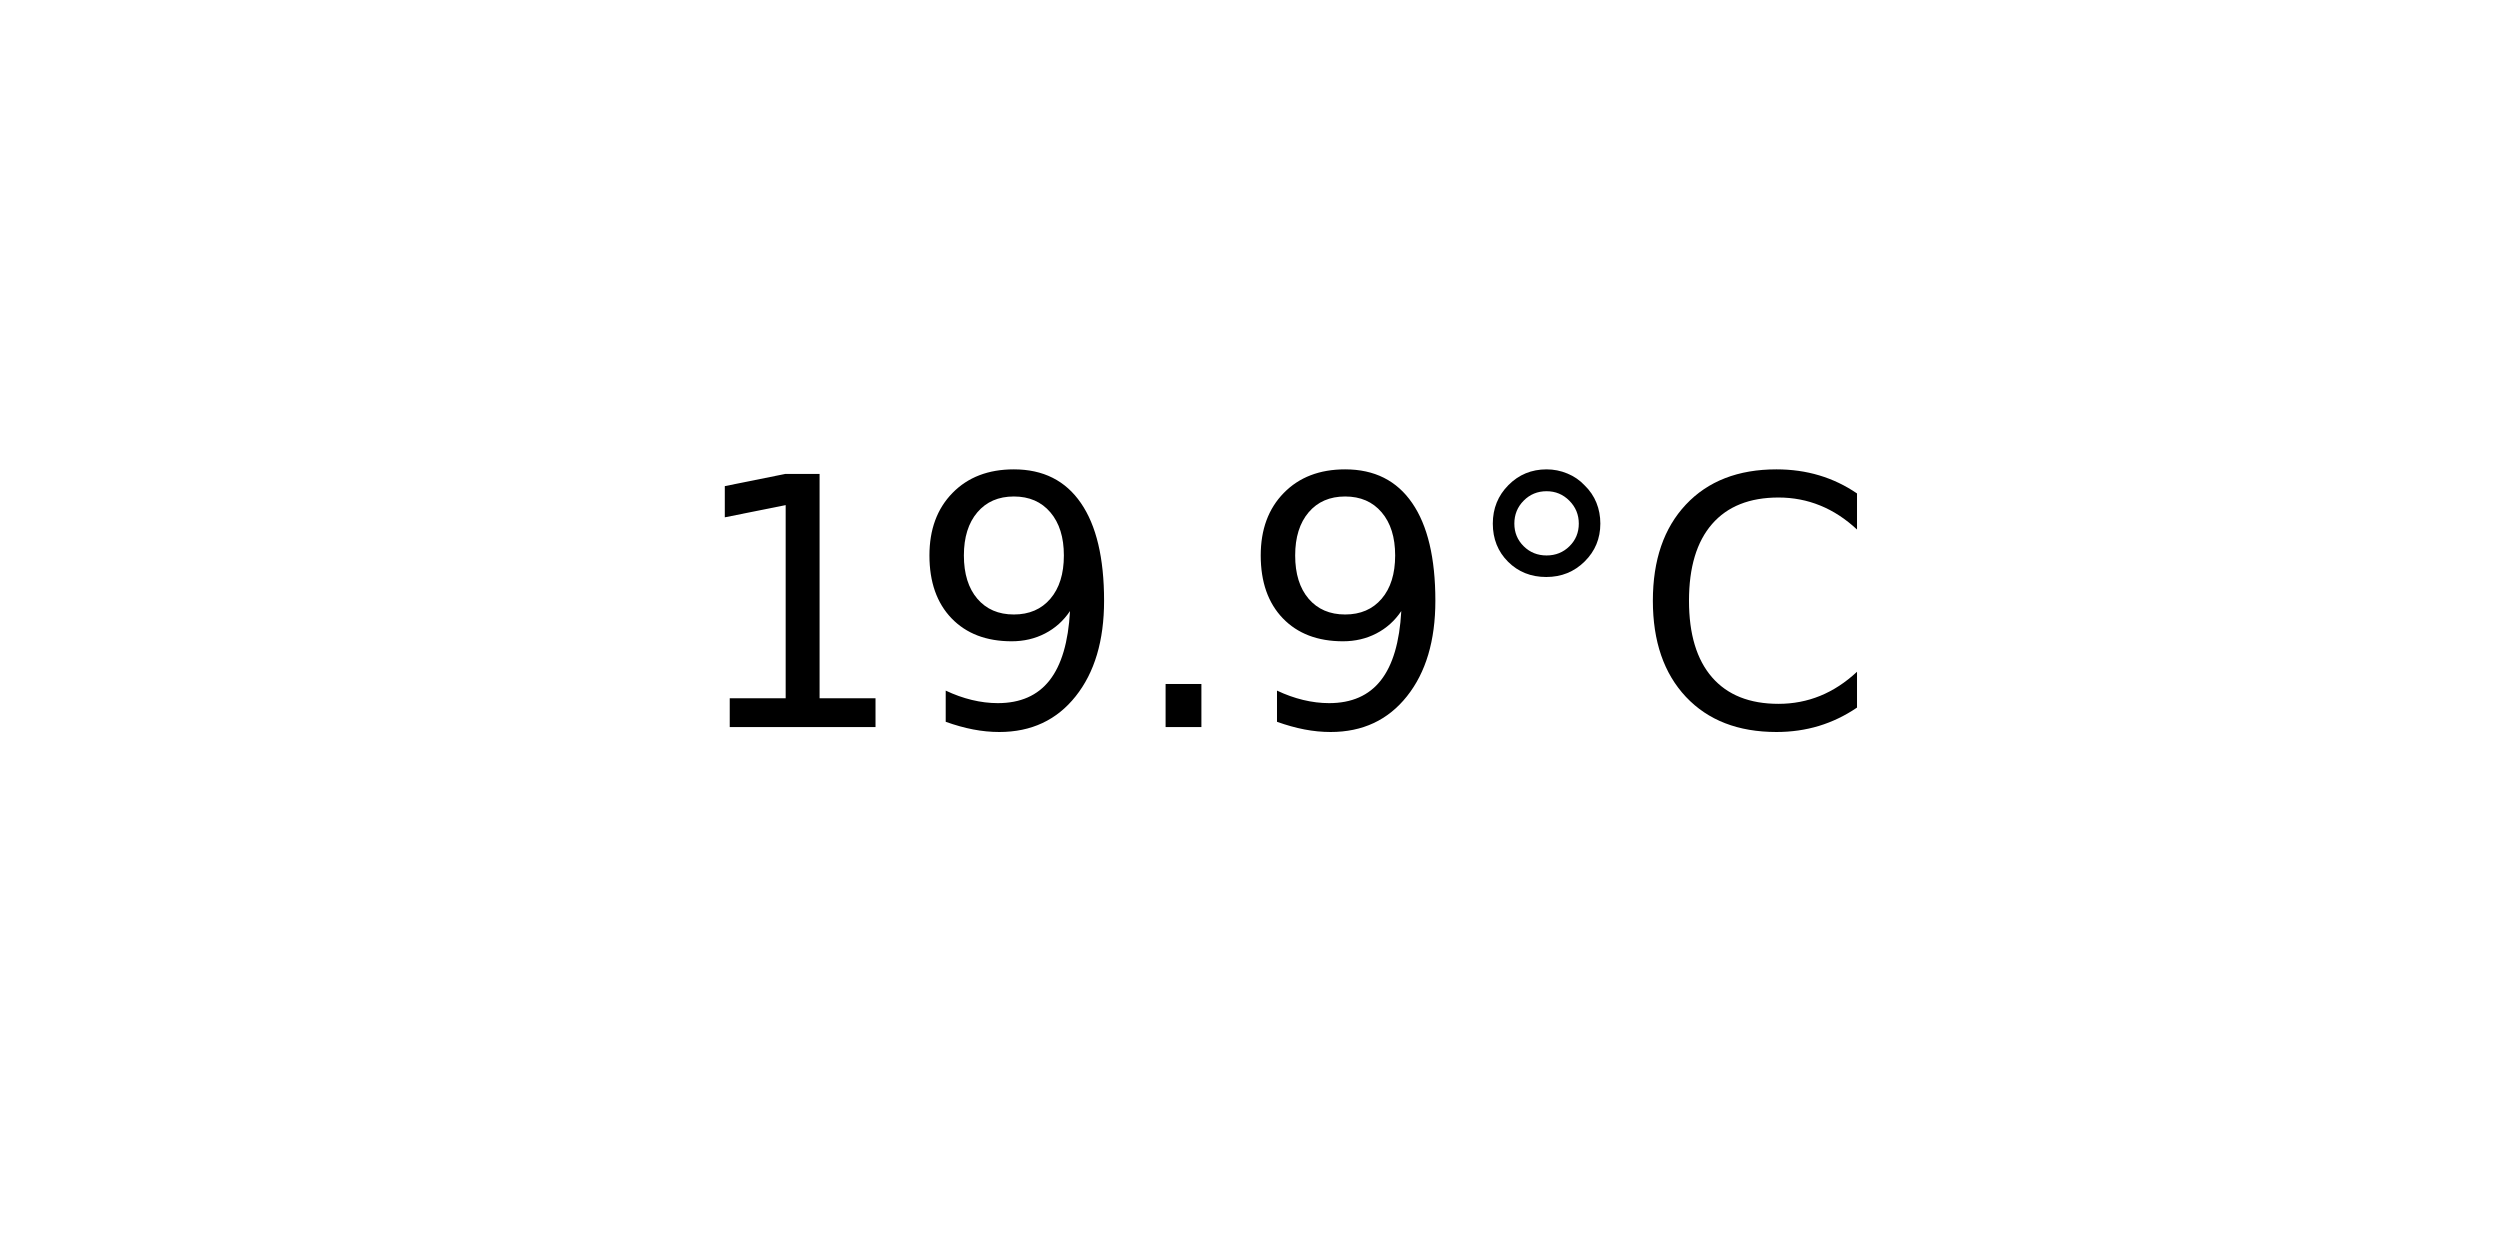
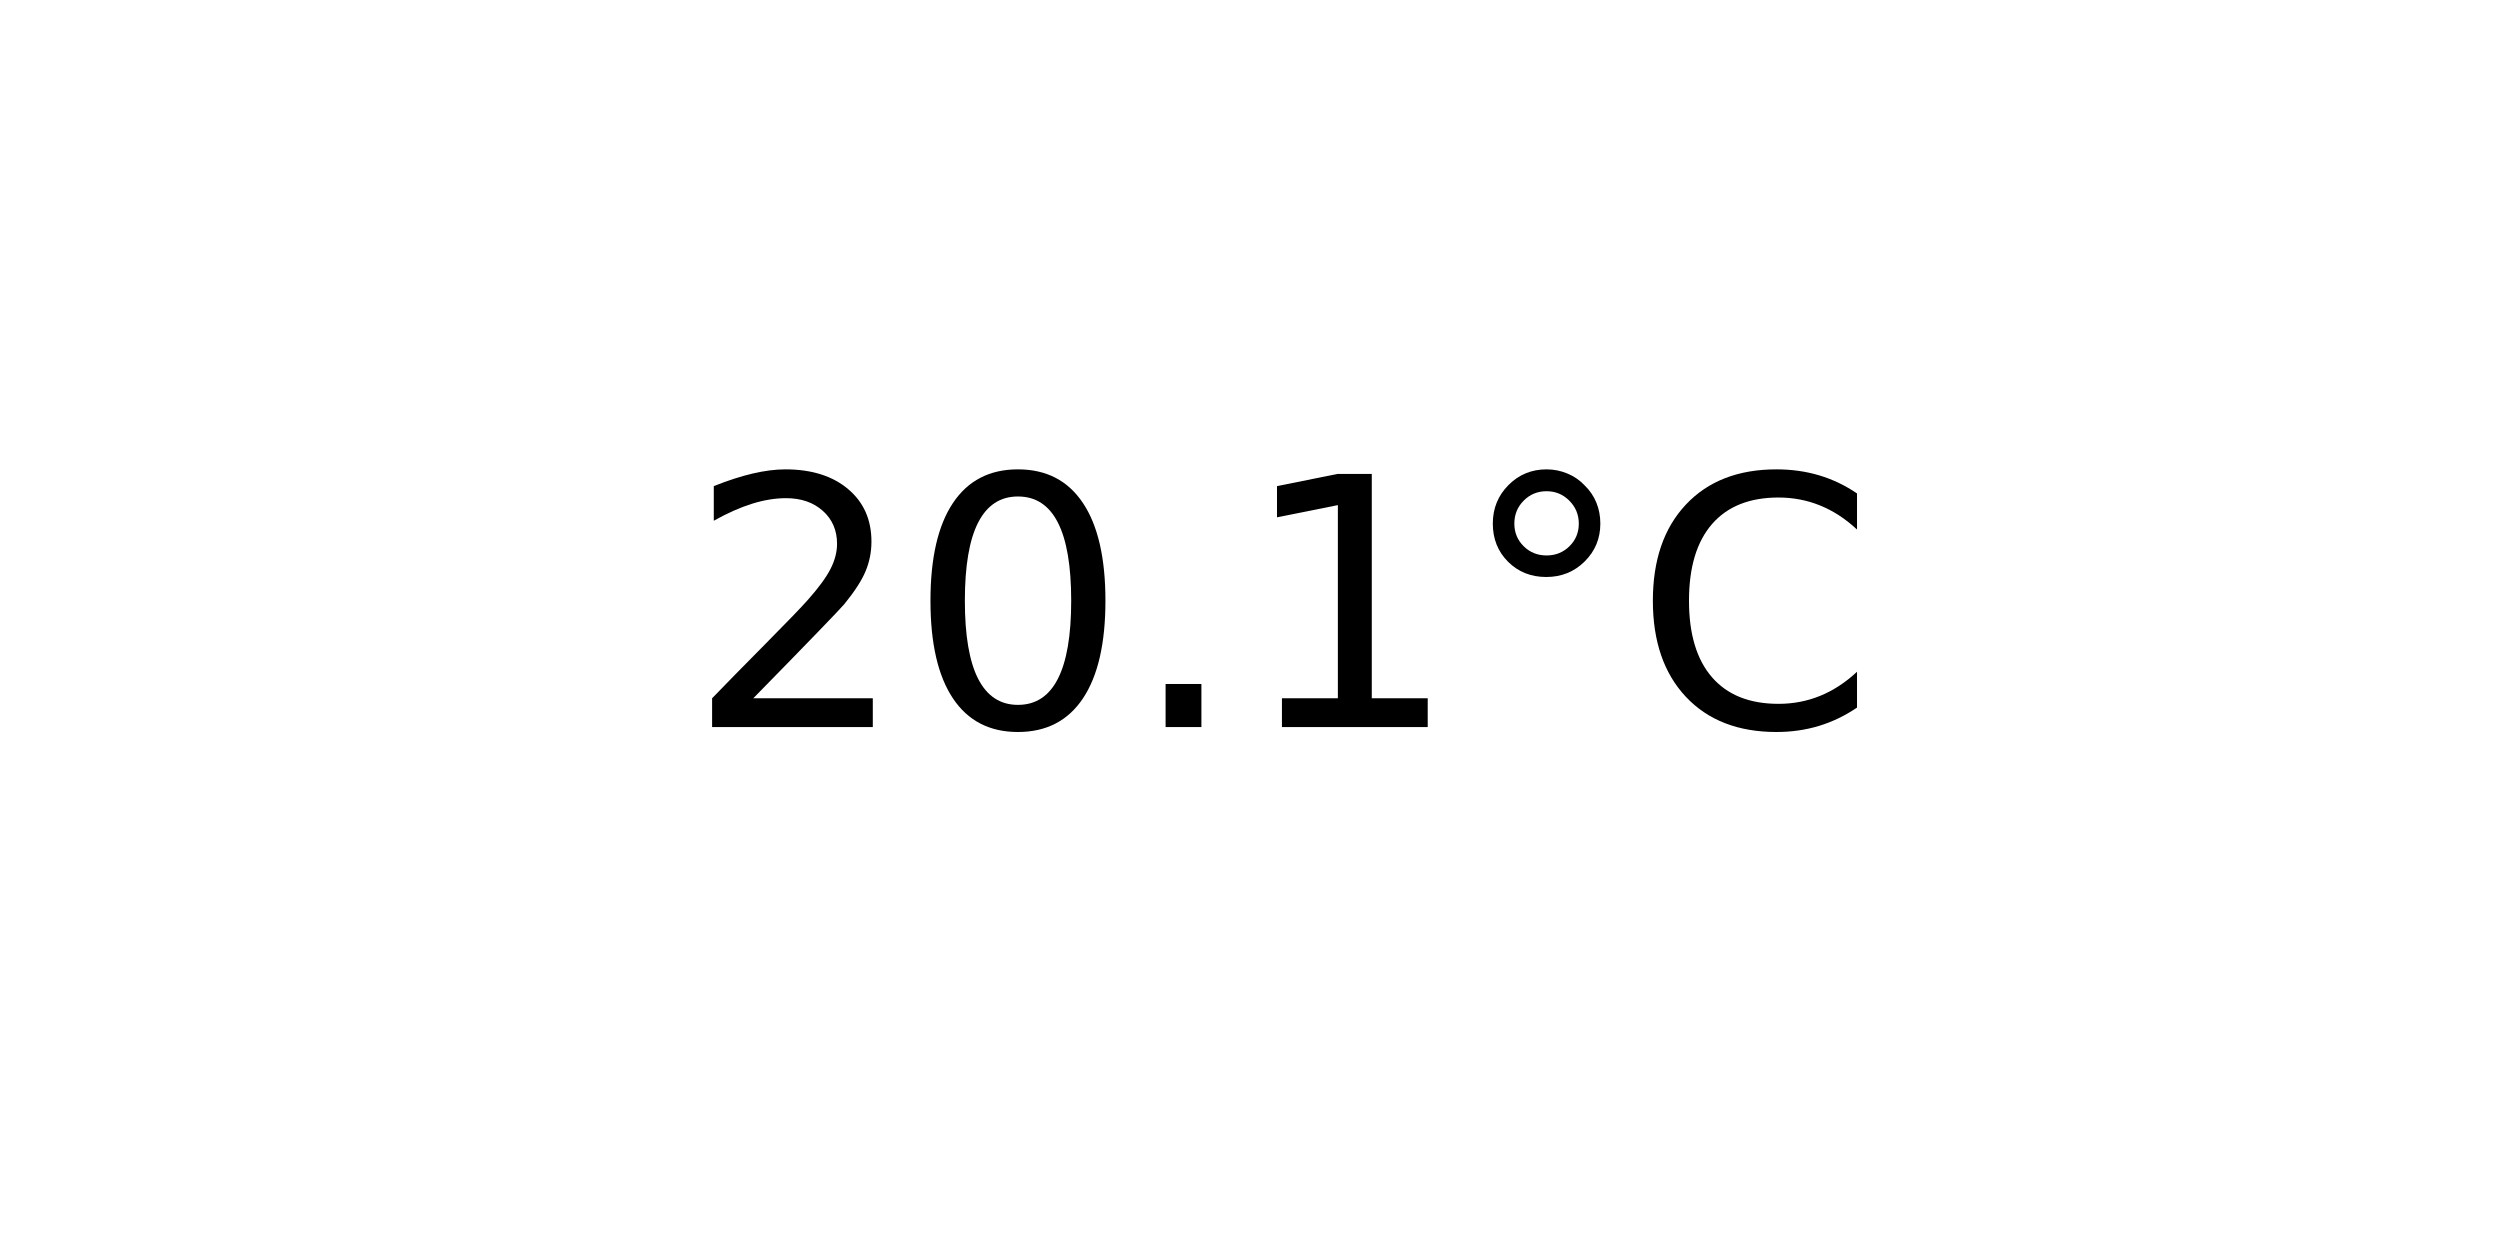
<svg xmlns="http://www.w3.org/2000/svg" xmlns:xlink="http://www.w3.org/1999/xlink" width="72pt" height="36pt" viewBox="0 0 72 36" version="1.1">
  <defs>
    <style type="text/css">*{stroke-linejoin: round; stroke-linecap: butt}</style>
  </defs>
  <g id="figure_1">
    <g id="axes_1">
      <g id="text_1">
        <g transform="translate(19.77578 20.93937) scale(0.1 -0.1)">
          <defs>
+             <path id="DejaVuSans-32" d="M 1228 531  L 3431 531  L 3431 0  L 469 0  L 469 531  Q 828 903 1448 1529  Q 2069 2156 2228 2338  Q 2531 2678 2651 2914  Q 2772 3150 2772 3378  Q 2772 3750 2511 3984  Q 2250 4219 1831 4219  Q 1534 4219 1204 4116  Q 875 4013 500 3803  L 500 4441  Q 881 4594 1212 4672  Q 1544 4750 1819 4750  Q 2544 4750 2975 4387  Q 3406 4025 3406 3419  Q 3406 3131 3298 2873  Q 3191 2616 2906 2266  Q 2828 2175 2409 1742  Q 1991 1309 1228 531  z " transform="scale(0.015625)" />
+             <path id="DejaVuSans-30" d="M 2034 4250  Q 1547 4250 1301 3770  Q 1056 3291 1056 2328  Q 1056 1369 1301 889  Q 1547 409 2034 409  Q 2525 409 2770 889  Q 3016 1369 3016 2328  Q 3016 3291 2770 3770  Q 2525 4250 2034 4250  z M 2034 4750  Q 2819 4750 3233 4129  Q 3647 3509 3647 2328  Q 3647 1150 3233 529  Q 2819 -91 2034 -91  Q 1250 -91 836 529  Q 422 1150 422 2328  Q 422 3509 836 4129  Q 1250 4750 2034 4750  z " transform="scale(0.015625)" />
+             <path id="DejaVuSans-2e" d="M 684 794  L 1344 794  L 1344 0  L 684 0  L 684 794  z " transform="scale(0.015625)" />
            <path id="DejaVuSans-31" d="M 794 531  L 1825 531  L 1825 4091  L 703 3866  L 703 4441  L 1819 4666  L 2450 4666  L 2450 531  L 3481 531  L 3481 0  L 794 0  L 794 531  z " transform="scale(0.015625)" />
-             <path id="DejaVuSans-39" d="M 703 97  L 703 672  Q 941 559 1184 500  Q 1428 441 1663 441  Q 2288 441 2617 861  Q 2947 1281 2994 2138  Q 2813 1869 2534 1725  Q 2256 1581 1919 1581  Q 1219 1581 811 2004  Q 403 2428 403 3163  Q 403 3881 828 4315  Q 1253 4750 1959 4750  Q 2769 4750 3195 4129  Q 3622 3509 3622 2328  Q 3622 1225 3098 567  Q 2575 -91 1691 -91  Q 1453 -91 1209 -44  Q 966 3 703 97  z M 1959 2075  Q 2384 2075 2632 2365  Q 2881 2656 2881 3163  Q 2881 3666 2632 3958  Q 2384 4250 1959 4250  Q 1534 4250 1286 3958  Q 1038 3666 1038 3163  Q 1038 2656 1286 2365  Q 1534 2075 1959 2075  z " transform="scale(0.015625)" />
-             <path id="DejaVuSans-2e" d="M 684 794  L 1344 794  L 1344 0  L 684 0  L 684 794  z " transform="scale(0.015625)" />
            <path id="DejaVuSans-b0" d="M 1600 4347  Q 1350 4347 1178 4173  Q 1006 4000 1006 3750  Q 1006 3503 1178 3333  Q 1350 3163 1600 3163  Q 1850 3163 2022 3333  Q 2194 3503 2194 3750  Q 2194 3997 2020 4172  Q 1847 4347 1600 4347  z M 1600 4750  Q 1800 4750 1984 4673  Q 2169 4597 2303 4453  Q 2447 4313 2519 4134  Q 2591 3956 2591 3750  Q 2591 3338 2302 3052  Q 2013 2766 1594 2766  Q 1172 2766 890 3047  Q 609 3328 609 3750  Q 609 4169 896 4459  Q 1184 4750 1600 4750  z " transform="scale(0.015625)" />
            <path id="DejaVuSans-43" d="M 4122 4306  L 4122 3641  Q 3803 3938 3442 4084  Q 3081 4231 2675 4231  Q 1875 4231 1450 3742  Q 1025 3253 1025 2328  Q 1025 1406 1450 917  Q 1875 428 2675 428  Q 3081 428 3442 575  Q 3803 722 4122 1019  L 4122 359  Q 3791 134 3420 21  Q 3050 -91 2638 -91  Q 1578 -91 968 557  Q 359 1206 359 2328  Q 359 3453 968 4101  Q 1578 4750 2638 4750  Q 3056 4750 3426 4639  Q 3797 4528 4122 4306  z " transform="scale(0.015625)" />
          </defs>
-           <use xlink:href="#DejaVuSans-31" />
-           <use xlink:href="#DejaVuSans-39" x="63.623" />
+           <use xlink:href="#DejaVuSans-32" />
+           <use xlink:href="#DejaVuSans-30" x="63.623" />
          <use xlink:href="#DejaVuSans-2e" x="127.246" />
-           <use xlink:href="#DejaVuSans-39" x="159.033" />
+           <use xlink:href="#DejaVuSans-31" x="159.033" />
          <use xlink:href="#DejaVuSans-b0" x="222.656" />
          <use xlink:href="#DejaVuSans-43" x="272.656" />
        </g>
      </g>
    </g>
  </g>
</svg>
